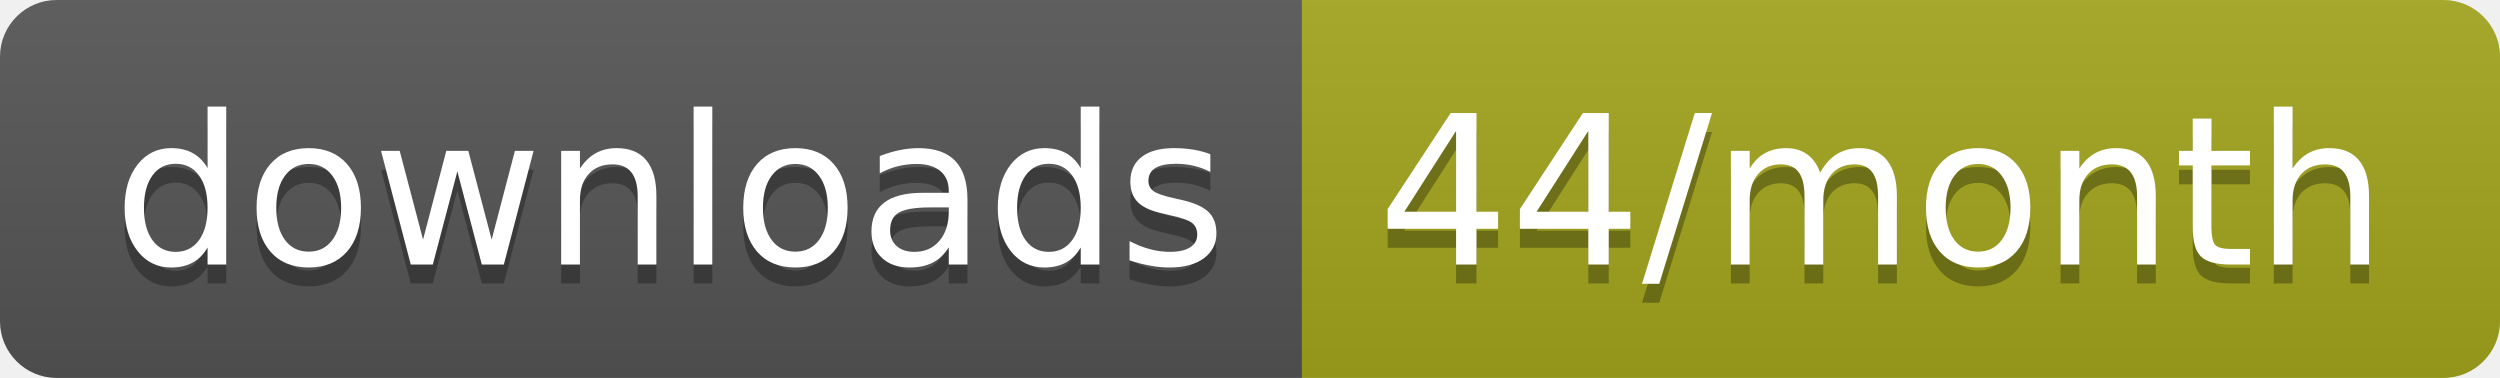
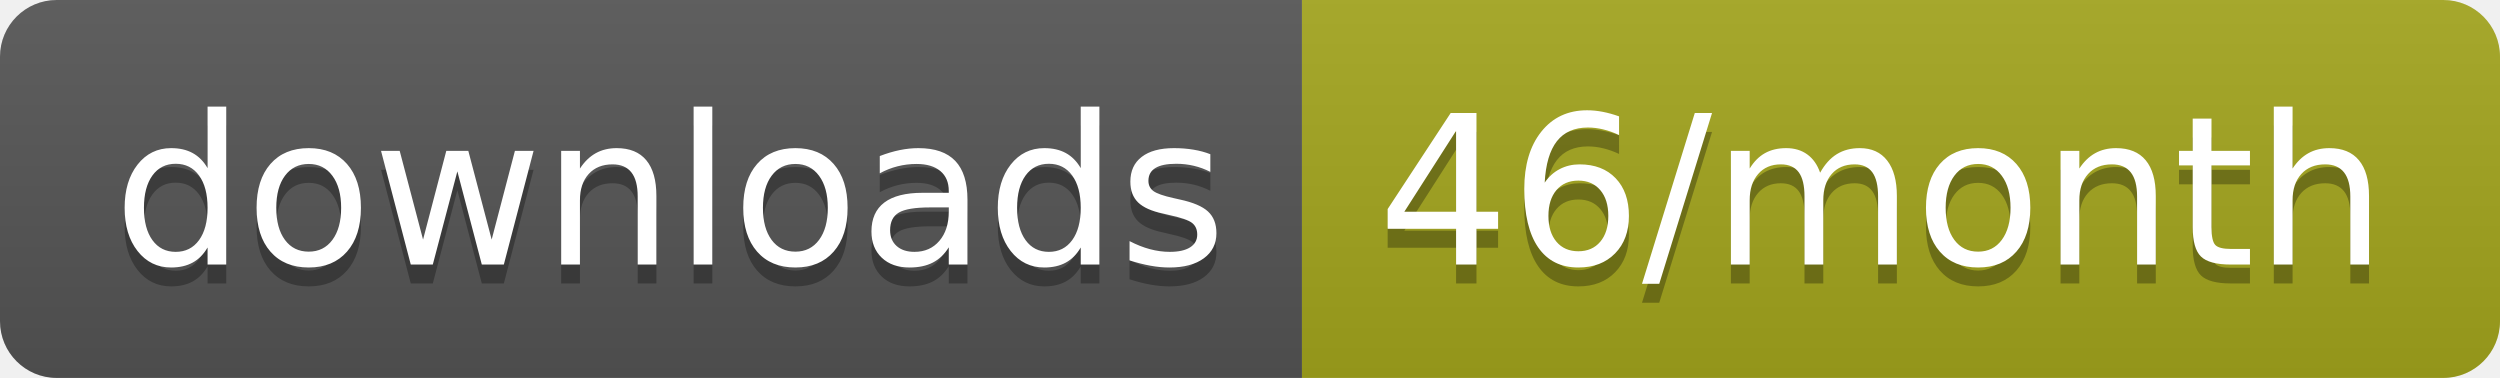
<svg xmlns="http://www.w3.org/2000/svg" width="132.3" height="20">
  <linearGradient id="smooth" x2="0" y2="100%">
    <stop offset="0" stop-color="#bbb" stop-opacity=".1" />
    <stop offset="1" stop-opacity=".1" />
  </linearGradient>
  <clipPath id="round">
    <rect width="132.3" height="20" rx="3" fill="#fff" />
  </clipPath>
  <g clip-path="url(#round)">
    <rect width="68.9" height="20" fill="#555" />
    <rect x="68.9" width="63.4" height="20" fill="#a4a61d" />
    <rect width="132.3" height="20" fill="url(#smooth)" />
  </g>
  <g fill="#fff" text-anchor="middle" font-family="DejaVu Sans,Verdana,Geneva,sans-serif" font-size="110">
    <text x="354.5" y="150" fill="#010101" fill-opacity=".3" transform="scale(0.1)" textLength="589.0" lengthAdjust="spacing">downloads</text>
    <text x="354.5" y="140" transform="scale(0.1)" textLength="589.0" lengthAdjust="spacing">downloads</text>
-     <text x="996" y="150" fill="#010101" fill-opacity=".3" transform="scale(0.1)" textLength="534.0" lengthAdjust="spacing">44/month</text>
-     <text x="996" y="140" transform="scale(0.1)" textLength="534.0" lengthAdjust="spacing">44/month</text>
+     <text x="996" y="150" fill="#010101" fill-opacity=".3" transform="scale(0.1)" textLength="534.0" lengthAdjust="spacing">46/month</text>
+     <text x="996" y="140" transform="scale(0.1)" textLength="534.0" lengthAdjust="spacing">46/month</text>
  </g>
</svg>
